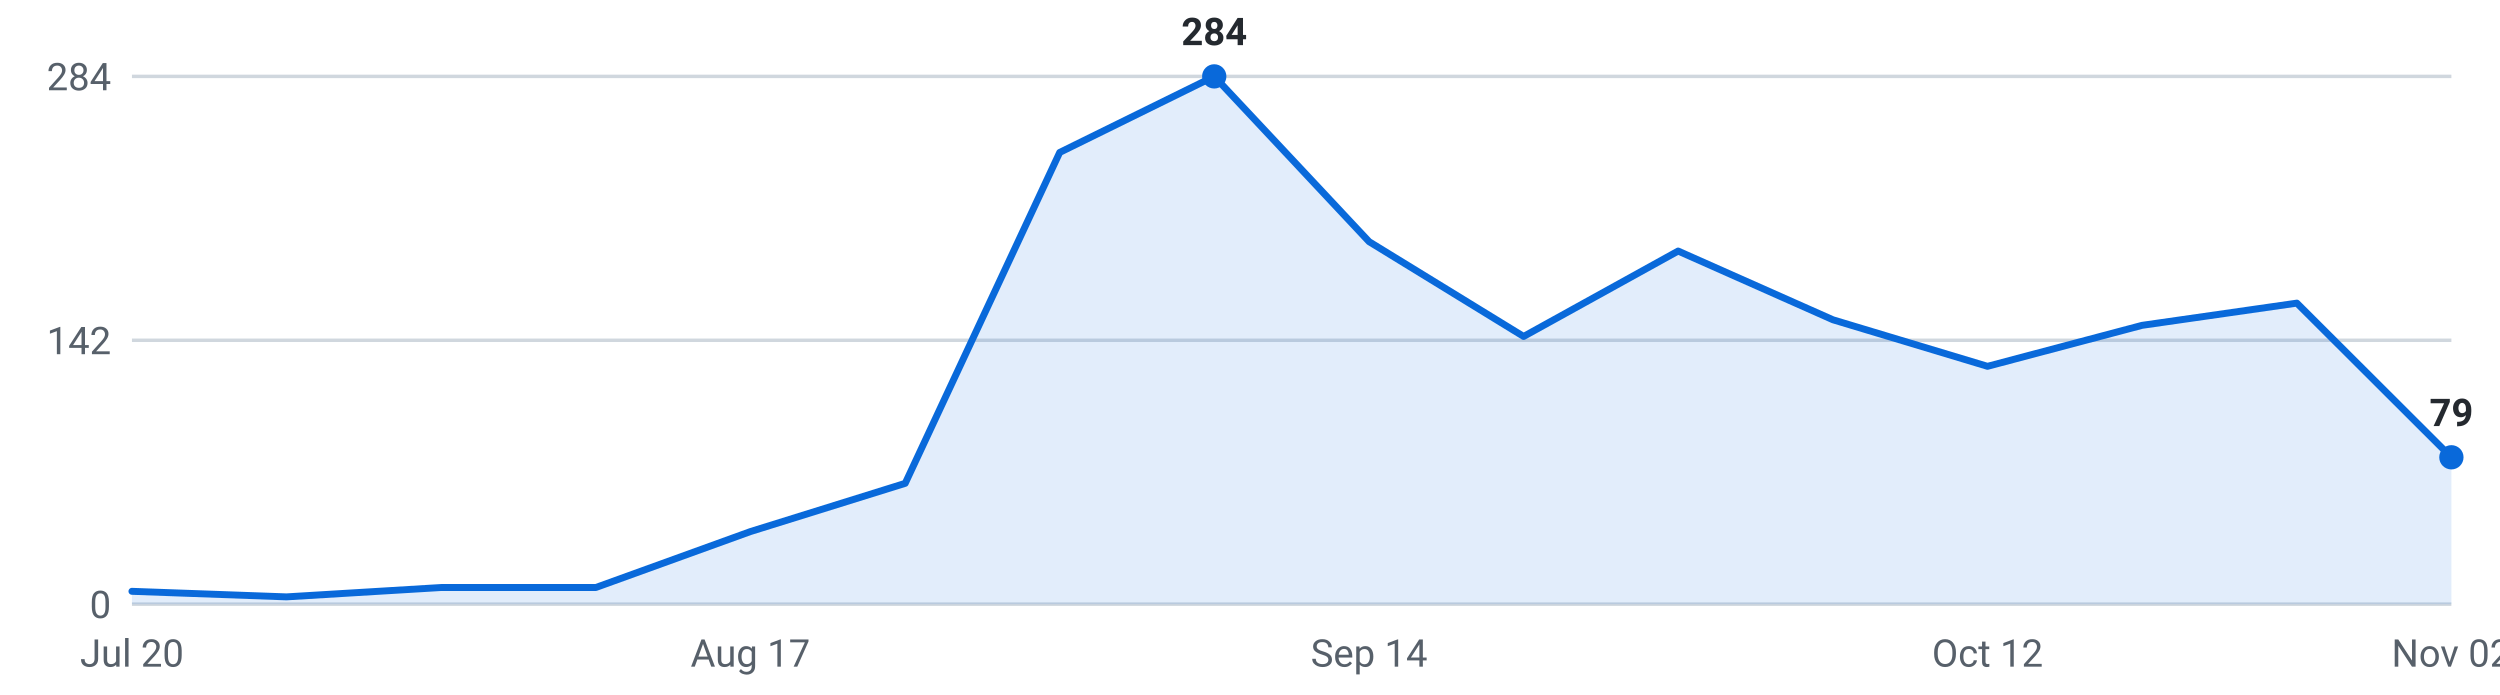
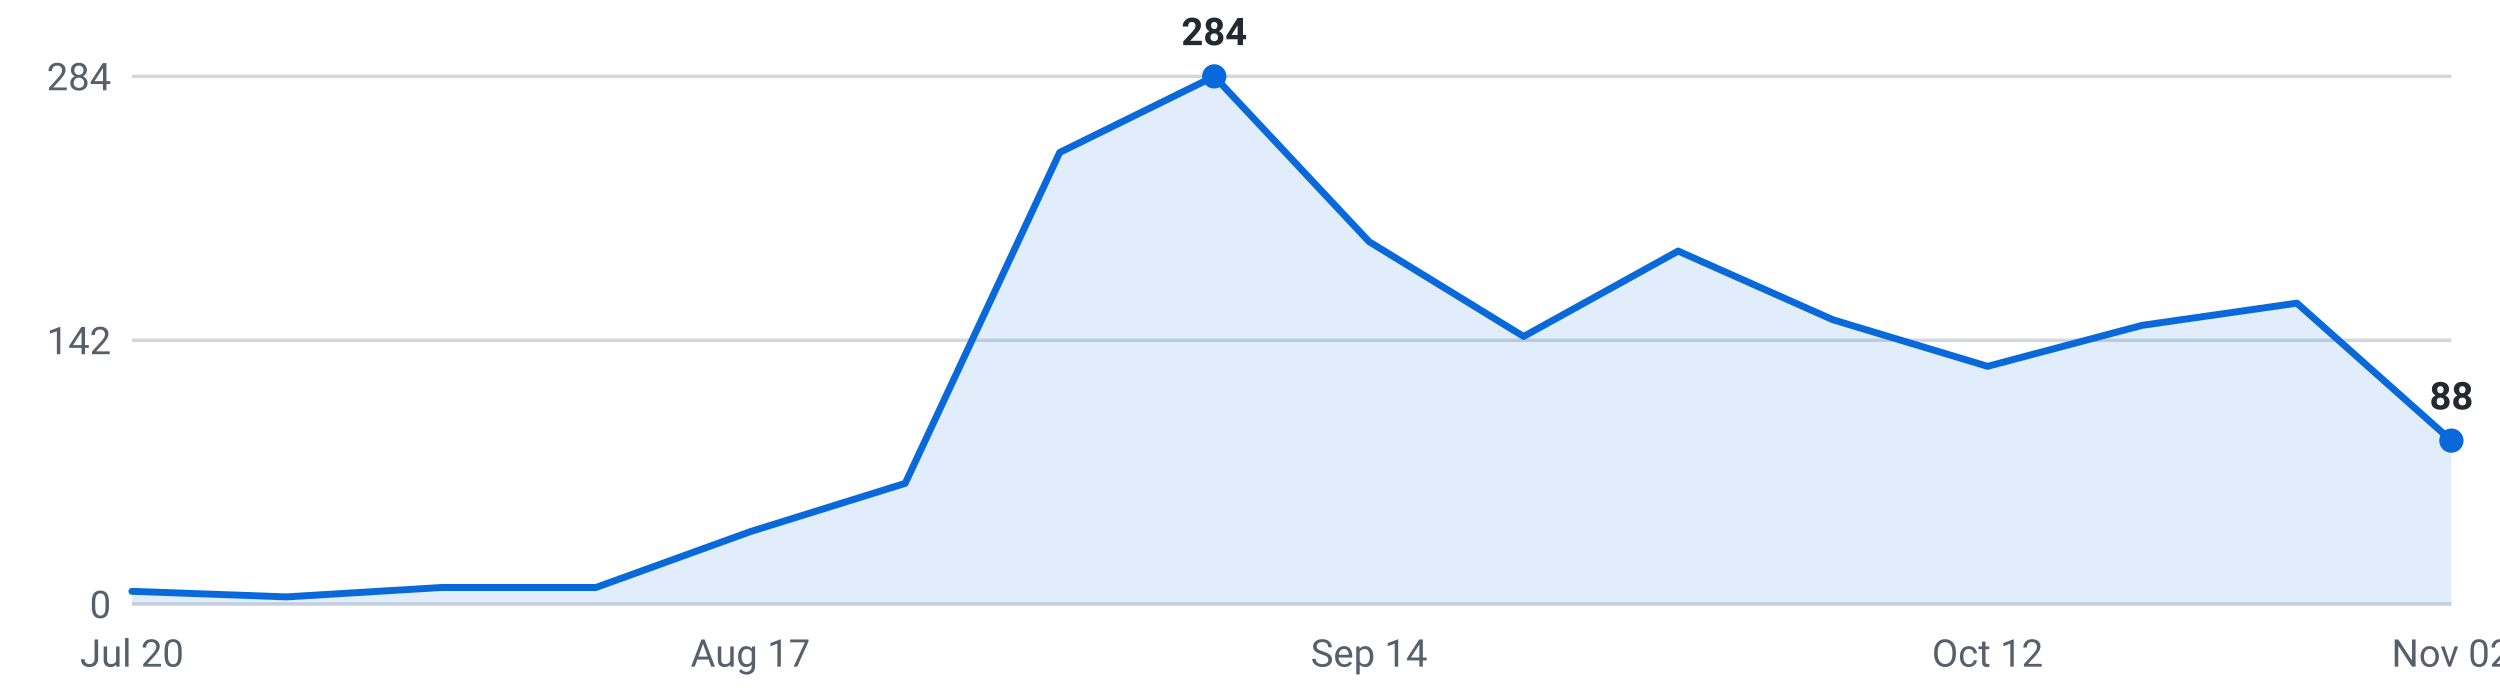
<svg xmlns="http://www.w3.org/2000/svg" viewBox="0 0 720 200" width="720" height="200" role="img" aria-label="Internships posted per week, last 16 weeks">
  <g font-family="-apple-system,Segoe UI,Roboto,sans-serif" font-size="11">
    <line x1="38" y1="174.0" x2="706" y2="174.0" stroke="#d0d7de" stroke-width="1" />
    <text x="32" y="178.0" text-anchor="end" fill="#57606a">0</text>
    <line x1="38" y1="98.0" x2="706" y2="98.0" stroke="#d0d7de" stroke-width="1" />
    <text x="32" y="102.0" text-anchor="end" fill="#57606a">142</text>
    <line x1="38" y1="22.0" x2="706" y2="22.0" stroke="#d0d7de" stroke-width="1" />
    <text x="32" y="26.0" text-anchor="end" fill="#57606a">284</text>
-     <path d="M38.0,174 L38.0,170.3 L82.5,171.9 L127.1,169.2 L171.6,169.2 L216.1,153.1 L260.7,139.2 L305.2,43.9 L349.7,22.0 L394.3,69.6 L438.8,96.9 L483.3,72.3 L527.9,92.1 L572.4,105.5 L616.9,93.7 L661.5,87.3 L706.0,131.7 L706.0,174 Z" fill="#0969da" fill-opacity="0.12" />
-     <polyline points="38.0,170.3 82.5,171.9 127.1,169.2 171.6,169.2 216.1,153.1 260.7,139.2 305.2,43.9 349.7,22.0 394.3,69.6 438.8,96.9 483.3,72.3 527.9,92.1 572.4,105.5 616.9,93.7 661.5,87.3 706.0,131.7" fill="none" stroke="#0969da" stroke-width="2" stroke-linejoin="round" stroke-linecap="round" />
-     <circle cx="706.0" cy="131.7" r="3.5" fill="#0969da" />
-     <text x="706.0" y="122.7" text-anchor="middle" fill="#24292f" font-weight="600">79</text>
+     <path d="M38.0,174 L38.0,170.3 L82.5,171.9 L127.1,169.2 L171.6,169.2 L216.1,153.1 L260.7,139.2 L305.2,43.9 L349.7,22.0 L394.3,69.6 L438.8,96.9 L483.3,72.3 L527.9,92.1 L572.4,105.5 L616.9,93.7 L661.5,87.3 L706.0,126.9 L706.0,174 Z" fill="#0969da" fill-opacity="0.12" />
+     <polyline points="38.0,170.3 82.5,171.9 127.1,169.2 171.6,169.2 216.1,153.1 260.7,139.2 305.2,43.9 349.7,22.0 394.3,69.6 438.8,96.9 483.3,72.3 527.9,92.1 572.4,105.5 616.9,93.7 661.5,87.3 706.0,126.9" fill="none" stroke="#0969da" stroke-width="2" stroke-linejoin="round" stroke-linecap="round" />
+     <circle cx="706.0" cy="126.9" r="3.5" fill="#0969da" />
+     <text x="706.0" y="117.9" text-anchor="middle" fill="#24292f" font-weight="600">88</text>
    <circle cx="349.7" cy="22.0" r="3.5" fill="#0969da" />
    <text x="349.7" y="13.0" text-anchor="middle" fill="#24292f" font-weight="600">284</text>
    <text x="38.0" y="192" text-anchor="middle" fill="#57606a">Jul 20</text>
    <text x="216.1" y="192" text-anchor="middle" fill="#57606a">Aug 17</text>
    <text x="394.3" y="192" text-anchor="middle" fill="#57606a">Sep 14</text>
    <text x="572.4" y="192" text-anchor="middle" fill="#57606a">Oct 12</text>
    <text x="706.0" y="192" text-anchor="middle" fill="#57606a">Nov 02</text>
  </g>
</svg>
